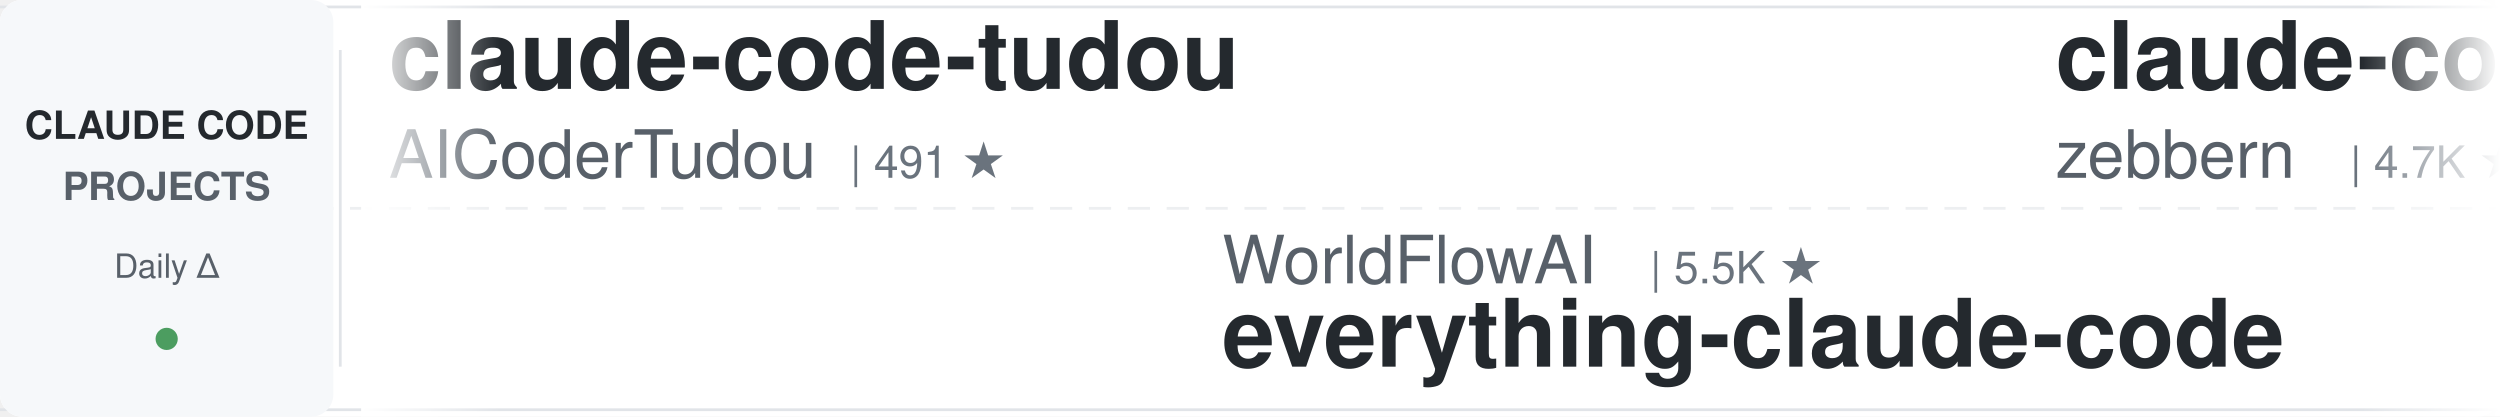
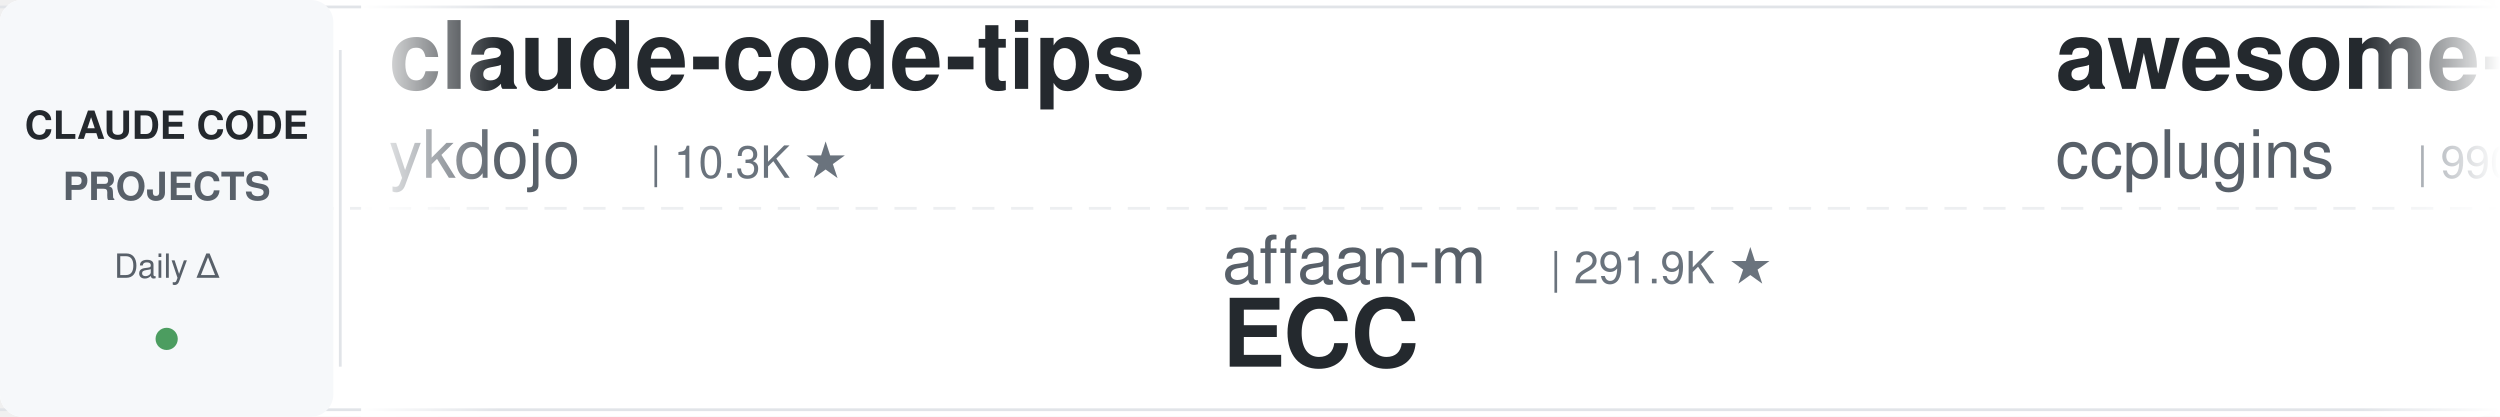
<svg xmlns="http://www.w3.org/2000/svg" width="900" height="150">
  <defs>
    <linearGradient id="leftFade" x1="0%" y1="0%" x2="100%" y2="0%">
      <stop offset="0%" style="stop-color:#ffffff;stop-opacity:1" />
      <stop offset="100%" style="stop-color:#ffffff;stop-opacity:0" />
    </linearGradient>
    <linearGradient id="rightFade" x1="0%" y1="0%" x2="100%" y2="0%">
      <stop offset="0%" style="stop-color:#ffffff;stop-opacity:0" />
      <stop offset="100%" style="stop-color:#ffffff;stop-opacity:1" />
    </linearGradient>
  </defs>
  <rect width="900" height="150" fill="#ffffff" rx="8" />
  <rect x="0" y="2" width="900" height="1" fill="#e1e4e8" />
  <rect x="0" y="147" width="900" height="1" fill="#e1e4e8" />
  <line x1="0" y1="75" x2="900" y2="75" stroke="#e1e4e8" stroke-width="1" stroke-dasharray="8 6" opacity="0.6" />
  <rect x="0" y="0" width="120" height="150" fill="#f6f8fa" rx="8" />
  <text x="60" y="50" font-family="-apple-system, BlinkMacSystemFont, 'Segoe UI', Helvetica, Arial, sans-serif" font-size="14" font-weight="600" fill="#24292e" text-anchor="middle">CLAUDE CODE</text>
  <text x="60" y="72" font-family="-apple-system, BlinkMacSystemFont, 'Segoe UI', Helvetica, Arial, sans-serif" font-size="14" font-weight="600" fill="#586069" text-anchor="middle">PROJECTS</text>
  <text x="60" y="100" font-family="-apple-system, BlinkMacSystemFont, 'Segoe UI', Helvetica, Arial, sans-serif" font-size="12" font-weight="500" fill="#586069" text-anchor="middle">Daily Δ</text>
  <circle cx="60" cy="122" r="4" fill="#22863a" opacity="0.8" />
  <rect x="122" y="18" width="1" height="114" fill="#e1e4e8" />
  <clipPath id="tickerClip">
    <rect x="130" y="0" width="770" height="150" />
  </clipPath>
  <g clip-path="url(#tickerClip)">
    <g id="tickerItems">
      <animateTransform attributeName="transform" attributeType="XML" type="translate" from="0 0" to="-3000 0" dur="54s" repeatCount="indefinite" />
      <g transform="translate(0, 0)">
-         <text x="140" y="32" font-family="-apple-system, BlinkMacSystemFont, 'Segoe UI', Helvetica, Arial, sans-serif" font-size="34" font-weight="600" fill="#24292e">claude-code-tudou</text>
-         <text x="140" y="64" font-family="-apple-system, BlinkMacSystemFont, 'Segoe UI', Helvetica, Arial, sans-serif" font-size="24" font-weight="400" fill="#586069">AICoderTudou</text>
-         <text x="306" y="64" font-family="-apple-system, BlinkMacSystemFont, 'Segoe UI', Helvetica, Arial, sans-serif" font-size="16" font-weight="500" fill="#6a737d">| 491 ★</text>
+         <text x="140" y="32" font-family="-apple-system, BlinkMacSystemFont, 'Segoe UI', Helvetica, Arial, sans-serif" font-size="34" font-weight="600" fill="#24292e">claude-code-tips</text>
+         <text x="140" y="64" font-family="-apple-system, BlinkMacSystemFont, 'Segoe UI', Helvetica, Arial, sans-serif" font-size="24" font-weight="400" fill="#586069">ykdojo</text>
+         <text x="234" y="64" font-family="-apple-system, BlinkMacSystemFont, 'Segoe UI', Helvetica, Arial, sans-serif" font-size="16" font-weight="500" fill="#6a737d">| 10.3K ★</text>
      </g>
      <g transform="translate(300, 0)">
-         <text x="140" y="102" font-family="-apple-system, BlinkMacSystemFont, 'Segoe UI', Helvetica, Arial, sans-serif" font-size="24" font-weight="400" fill="#586069">WorldFlowAI</text>
-         <text x="294" y="102" font-family="-apple-system, BlinkMacSystemFont, 'Segoe UI', Helvetica, Arial, sans-serif" font-size="16" font-weight="500" fill="#6a737d">| 5.5K ★</text>
-         <text x="140" y="132" font-family="-apple-system, BlinkMacSystemFont, 'Segoe UI', Helvetica, Arial, sans-serif" font-size="34" font-weight="600" fill="#24292e">everything-claude-code</text>
+         <text x="140" y="102" font-family="-apple-system, BlinkMacSystemFont, 'Segoe UI', Helvetica, Arial, sans-serif" font-size="24" font-weight="400" fill="#586069">affaan-m</text>
+         <text x="258" y="102" font-family="-apple-system, BlinkMacSystemFont, 'Segoe UI', Helvetica, Arial, sans-serif" font-size="16" font-weight="500" fill="#6a737d">| 291.9K ★</text>
+         <text x="140" y="132" font-family="-apple-system, BlinkMacSystemFont, 'Segoe UI', Helvetica, Arial, sans-serif" font-size="34" font-weight="600" fill="#24292e">ECC</text>
      </g>
      <g transform="translate(600, 0)">
-         <text x="140" y="32" font-family="-apple-system, BlinkMacSystemFont, 'Segoe UI', Helvetica, Arial, sans-serif" font-size="34" font-weight="600" fill="#24292e">claude-code-guide</text>
-         <text x="140" y="64" font-family="-apple-system, BlinkMacSystemFont, 'Segoe UI', Helvetica, Arial, sans-serif" font-size="24" font-weight="400" fill="#586069">zebbern</text>
-         <text x="246" y="64" font-family="-apple-system, BlinkMacSystemFont, 'Segoe UI', Helvetica, Arial, sans-serif" font-size="16" font-weight="500" fill="#6a737d">| 4.7K ★</text>
+         <text x="140" y="32" font-family="-apple-system, BlinkMacSystemFont, 'Segoe UI', Helvetica, Arial, sans-serif" font-size="34" font-weight="600" fill="#24292e">awesome-claude-code-plug...</text>
+         <text x="140" y="64" font-family="-apple-system, BlinkMacSystemFont, 'Segoe UI', Helvetica, Arial, sans-serif" font-size="24" font-weight="400" fill="#586069">ccplugins</text>
+         <text x="270" y="64" font-family="-apple-system, BlinkMacSystemFont, 'Segoe UI', Helvetica, Arial, sans-serif" font-size="16" font-weight="500" fill="#6a737d">| 990 ★</text>
      </g>
      <g transform="translate(900, 0)">
-         <text x="140" y="102" font-family="-apple-system, BlinkMacSystemFont, 'Segoe UI', Helvetica, Arial, sans-serif" font-size="24" font-weight="400" fill="#586069">Yeachan-Heo</text>
-         <text x="294" y="102" font-family="-apple-system, BlinkMacSystemFont, 'Segoe UI', Helvetica, Arial, sans-serif" font-size="16" font-weight="500" fill="#6a737d">| 40.4K ★</text>
-         <text x="140" y="132" font-family="-apple-system, BlinkMacSystemFont, 'Segoe UI', Helvetica, Arial, sans-serif" font-size="34" font-weight="600" fill="#24292e">oh-my-claudecode</text>
+         <text x="140" y="102" font-family="-apple-system, BlinkMacSystemFont, 'Segoe UI', Helvetica, Arial, sans-serif" font-size="24" font-weight="400" fill="#586069">Windy3f3f3f3f</text>
+         <text x="318" y="102" font-family="-apple-system, BlinkMacSystemFont, 'Segoe UI', Helvetica, Arial, sans-serif" font-size="16" font-weight="500" fill="#6a737d">| 2.8K ★</text>
+         <text x="140" y="132" font-family="-apple-system, BlinkMacSystemFont, 'Segoe UI', Helvetica, Arial, sans-serif" font-size="34" font-weight="600" fill="#24292e">claude-code-from-scratch</text>
      </g>
      <g transform="translate(1200, 0)">
-         <text x="140" y="32" font-family="-apple-system, BlinkMacSystemFont, 'Segoe UI', Helvetica, Arial, sans-serif" font-size="34" font-weight="600" fill="#24292e">learn-claude-code</text>
-         <text x="140" y="64" font-family="-apple-system, BlinkMacSystemFont, 'Segoe UI', Helvetica, Arial, sans-serif" font-size="24" font-weight="400" fill="#586069">shareAI-lab</text>
-         <text x="294" y="64" font-family="-apple-system, BlinkMacSystemFont, 'Segoe UI', Helvetica, Arial, sans-serif" font-size="16" font-weight="500" fill="#6a737d">| 79.4K ★</text>
+         <text x="140" y="32" font-family="-apple-system, BlinkMacSystemFont, 'Segoe UI', Helvetica, Arial, sans-serif" font-size="34" font-weight="600" fill="#24292e">Claude-Code-Source-Study</text>
+         <text x="140" y="64" font-family="-apple-system, BlinkMacSystemFont, 'Segoe UI', Helvetica, Arial, sans-serif" font-size="24" font-weight="400" fill="#586069">luyao618</text>
+         <text x="258" y="64" font-family="-apple-system, BlinkMacSystemFont, 'Segoe UI', Helvetica, Arial, sans-serif" font-size="16" font-weight="500" fill="#6a737d">| 1.7K ★</text>
      </g>
      <g transform="translate(1500, 0)">
-         <text x="140" y="102" font-family="-apple-system, BlinkMacSystemFont, 'Segoe UI', Helvetica, Arial, sans-serif" font-size="24" font-weight="400" fill="#586069">Donchitos</text>
-         <text x="270" y="102" font-family="-apple-system, BlinkMacSystemFont, 'Segoe UI', Helvetica, Arial, sans-serif" font-size="16" font-weight="500" fill="#6a737d">| 28.5K ★</text>
-         <text x="140" y="132" font-family="-apple-system, BlinkMacSystemFont, 'Segoe UI', Helvetica, Arial, sans-serif" font-size="34" font-weight="600" fill="#24292e">Claude-Code-Game-Studios</text>
+         <text x="140" y="102" font-family="-apple-system, BlinkMacSystemFont, 'Segoe UI', Helvetica, Arial, sans-serif" font-size="24" font-weight="400" fill="#586069">lintsinghua</text>
+         <text x="294" y="102" font-family="-apple-system, BlinkMacSystemFont, 'Segoe UI', Helvetica, Arial, sans-serif" font-size="16" font-weight="500" fill="#6a737d">| 4.3K ★</text>
+         <text x="140" y="132" font-family="-apple-system, BlinkMacSystemFont, 'Segoe UI', Helvetica, Arial, sans-serif" font-size="34" font-weight="600" fill="#24292e">claude-code-book</text>
      </g>
      <g transform="translate(1800, 0)">
-         <text x="140" y="32" font-family="-apple-system, BlinkMacSystemFont, 'Segoe UI', Helvetica, Arial, sans-serif" font-size="34" font-weight="600" fill="#24292e">claude_codex_bridge</text>
-         <text x="140" y="64" font-family="-apple-system, BlinkMacSystemFont, 'Segoe UI', Helvetica, Arial, sans-serif" font-size="24" font-weight="400" fill="#586069">SeemSeam</text>
-         <text x="258" y="64" font-family="-apple-system, BlinkMacSystemFont, 'Segoe UI', Helvetica, Arial, sans-serif" font-size="16" font-weight="500" fill="#6a737d">| 3.6K ★</text>
+         <text x="140" y="32" font-family="-apple-system, BlinkMacSystemFont, 'Segoe UI', Helvetica, Arial, sans-serif" font-size="34" font-weight="600" fill="#24292e">awesome-claude-code</text>
+         <text x="140" y="64" font-family="-apple-system, BlinkMacSystemFont, 'Segoe UI', Helvetica, Arial, sans-serif" font-size="24" font-weight="400" fill="#586069">jqueryscript</text>
+         <text x="306" y="64" font-family="-apple-system, BlinkMacSystemFont, 'Segoe UI', Helvetica, Arial, sans-serif" font-size="16" font-weight="500" fill="#6a737d">| 539 ★</text>
      </g>
      <g transform="translate(2100, 0)">
-         <text x="140" y="102" font-family="-apple-system, BlinkMacSystemFont, 'Segoe UI', Helvetica, Arial, sans-serif" font-size="24" font-weight="400" fill="#586069">feiskyer</text>
-         <text x="258" y="102" font-family="-apple-system, BlinkMacSystemFont, 'Segoe UI', Helvetica, Arial, sans-serif" font-size="16" font-weight="500" fill="#6a737d">| 1.7K ★</text>
-         <text x="140" y="132" font-family="-apple-system, BlinkMacSystemFont, 'Segoe UI', Helvetica, Arial, sans-serif" font-size="34" font-weight="600" fill="#24292e">claude-code-settings</text>
+         <text x="140" y="102" font-family="-apple-system, BlinkMacSystemFont, 'Segoe UI', Helvetica, Arial, sans-serif" font-size="24" font-weight="400" fill="#586069">centminmod</text>
+         <text x="282" y="102" font-family="-apple-system, BlinkMacSystemFont, 'Segoe UI', Helvetica, Arial, sans-serif" font-size="16" font-weight="500" fill="#6a737d">| 2.7K ★</text>
+         <text x="140" y="132" font-family="-apple-system, BlinkMacSystemFont, 'Segoe UI', Helvetica, Arial, sans-serif" font-size="34" font-weight="600" fill="#24292e">my-claude-code-setup</text>
      </g>
      <g transform="translate(2400, 0)">
-         <text x="140" y="32" font-family="-apple-system, BlinkMacSystemFont, 'Segoe UI', Helvetica, Arial, sans-serif" font-size="34" font-weight="600" fill="#24292e">claude-code-prompts</text>
-         <text x="140" y="64" font-family="-apple-system, BlinkMacSystemFont, 'Segoe UI', Helvetica, Arial, sans-serif" font-size="24" font-weight="400" fill="#586069">repowise-dev</text>
-         <text x="306" y="64" font-family="-apple-system, BlinkMacSystemFont, 'Segoe UI', Helvetica, Arial, sans-serif" font-size="16" font-weight="500" fill="#6a737d">| 1.2K ★</text>
+         <text x="140" y="32" font-family="-apple-system, BlinkMacSystemFont, 'Segoe UI', Helvetica, Arial, sans-serif" font-size="34" font-weight="600" fill="#24292e">claude-code-best-practic...</text>
+         <text x="140" y="64" font-family="-apple-system, BlinkMacSystemFont, 'Segoe UI', Helvetica, Arial, sans-serif" font-size="24" font-weight="400" fill="#586069">shanraisshan</text>
+         <text x="306" y="64" font-family="-apple-system, BlinkMacSystemFont, 'Segoe UI', Helvetica, Arial, sans-serif" font-size="16" font-weight="500" fill="#6a737d">| 68.3K ★</text>
      </g>
      <g transform="translate(2700, 0)">
-         <text x="140" y="102" font-family="-apple-system, BlinkMacSystemFont, 'Segoe UI', Helvetica, Arial, sans-serif" font-size="24" font-weight="400" fill="#586069">andrew-kramer-inno</text>
-         <text x="378" y="102" font-family="-apple-system, BlinkMacSystemFont, 'Segoe UI', Helvetica, Arial, sans-serif" font-size="16" font-weight="500" fill="#6a737d">| 594 ★</text>
-         <text x="140" y="132" font-family="-apple-system, BlinkMacSystemFont, 'Segoe UI', Helvetica, Arial, sans-serif" font-size="34" font-weight="600" fill="#24292e">claude-code-source-build</text>
+         <text x="140" y="102" font-family="-apple-system, BlinkMacSystemFont, 'Segoe UI', Helvetica, Arial, sans-serif" font-size="24" font-weight="400" fill="#586069">FlorianBruniaux</text>
+         <text x="342" y="102" font-family="-apple-system, BlinkMacSystemFont, 'Segoe UI', Helvetica, Arial, sans-serif" font-size="16" font-weight="500" fill="#6a737d">| 6.3K ★</text>
+         <text x="140" y="132" font-family="-apple-system, BlinkMacSystemFont, 'Segoe UI', Helvetica, Arial, sans-serif" font-size="34" font-weight="600" fill="#24292e">claude-code-ultimate-gui...</text>
      </g>
      <g transform="translate(3000, 0)">
-         <text x="140" y="32" font-family="-apple-system, BlinkMacSystemFont, 'Segoe UI', Helvetica, Arial, sans-serif" font-size="34" font-weight="600" fill="#24292e">claude-code-tudou</text>
-         <text x="140" y="64" font-family="-apple-system, BlinkMacSystemFont, 'Segoe UI', Helvetica, Arial, sans-serif" font-size="24" font-weight="400" fill="#586069">AICoderTudou</text>
-         <text x="306" y="64" font-family="-apple-system, BlinkMacSystemFont, 'Segoe UI', Helvetica, Arial, sans-serif" font-size="16" font-weight="500" fill="#6a737d">| 491 ★</text>
+         <text x="140" y="32" font-family="-apple-system, BlinkMacSystemFont, 'Segoe UI', Helvetica, Arial, sans-serif" font-size="34" font-weight="600" fill="#24292e">claude-code-tips</text>
+         <text x="140" y="64" font-family="-apple-system, BlinkMacSystemFont, 'Segoe UI', Helvetica, Arial, sans-serif" font-size="24" font-weight="400" fill="#586069">ykdojo</text>
+         <text x="234" y="64" font-family="-apple-system, BlinkMacSystemFont, 'Segoe UI', Helvetica, Arial, sans-serif" font-size="16" font-weight="500" fill="#6a737d">| 10.3K ★</text>
      </g>
      <g transform="translate(3300, 0)">
-         <text x="140" y="102" font-family="-apple-system, BlinkMacSystemFont, 'Segoe UI', Helvetica, Arial, sans-serif" font-size="24" font-weight="400" fill="#586069">WorldFlowAI</text>
-         <text x="294" y="102" font-family="-apple-system, BlinkMacSystemFont, 'Segoe UI', Helvetica, Arial, sans-serif" font-size="16" font-weight="500" fill="#6a737d">| 5.5K ★</text>
-         <text x="140" y="132" font-family="-apple-system, BlinkMacSystemFont, 'Segoe UI', Helvetica, Arial, sans-serif" font-size="34" font-weight="600" fill="#24292e">everything-claude-code</text>
+         <text x="140" y="102" font-family="-apple-system, BlinkMacSystemFont, 'Segoe UI', Helvetica, Arial, sans-serif" font-size="24" font-weight="400" fill="#586069">affaan-m</text>
+         <text x="258" y="102" font-family="-apple-system, BlinkMacSystemFont, 'Segoe UI', Helvetica, Arial, sans-serif" font-size="16" font-weight="500" fill="#6a737d">| 291.9K ★</text>
+         <text x="140" y="132" font-family="-apple-system, BlinkMacSystemFont, 'Segoe UI', Helvetica, Arial, sans-serif" font-size="34" font-weight="600" fill="#24292e">ECC</text>
      </g>
      <g transform="translate(3600, 0)">
-         <text x="140" y="32" font-family="-apple-system, BlinkMacSystemFont, 'Segoe UI', Helvetica, Arial, sans-serif" font-size="34" font-weight="600" fill="#24292e">claude-code-guide</text>
-         <text x="140" y="64" font-family="-apple-system, BlinkMacSystemFont, 'Segoe UI', Helvetica, Arial, sans-serif" font-size="24" font-weight="400" fill="#586069">zebbern</text>
-         <text x="246" y="64" font-family="-apple-system, BlinkMacSystemFont, 'Segoe UI', Helvetica, Arial, sans-serif" font-size="16" font-weight="500" fill="#6a737d">| 4.7K ★</text>
+         <text x="140" y="32" font-family="-apple-system, BlinkMacSystemFont, 'Segoe UI', Helvetica, Arial, sans-serif" font-size="34" font-weight="600" fill="#24292e">awesome-claude-code-plug...</text>
+         <text x="140" y="64" font-family="-apple-system, BlinkMacSystemFont, 'Segoe UI', Helvetica, Arial, sans-serif" font-size="24" font-weight="400" fill="#586069">ccplugins</text>
+         <text x="270" y="64" font-family="-apple-system, BlinkMacSystemFont, 'Segoe UI', Helvetica, Arial, sans-serif" font-size="16" font-weight="500" fill="#6a737d">| 990 ★</text>
      </g>
      <g transform="translate(3900, 0)">
-         <text x="140" y="102" font-family="-apple-system, BlinkMacSystemFont, 'Segoe UI', Helvetica, Arial, sans-serif" font-size="24" font-weight="400" fill="#586069">Yeachan-Heo</text>
-         <text x="294" y="102" font-family="-apple-system, BlinkMacSystemFont, 'Segoe UI', Helvetica, Arial, sans-serif" font-size="16" font-weight="500" fill="#6a737d">| 40.4K ★</text>
-         <text x="140" y="132" font-family="-apple-system, BlinkMacSystemFont, 'Segoe UI', Helvetica, Arial, sans-serif" font-size="34" font-weight="600" fill="#24292e">oh-my-claudecode</text>
+         <text x="140" y="102" font-family="-apple-system, BlinkMacSystemFont, 'Segoe UI', Helvetica, Arial, sans-serif" font-size="24" font-weight="400" fill="#586069">Windy3f3f3f3f</text>
+         <text x="318" y="102" font-family="-apple-system, BlinkMacSystemFont, 'Segoe UI', Helvetica, Arial, sans-serif" font-size="16" font-weight="500" fill="#6a737d">| 2.8K ★</text>
+         <text x="140" y="132" font-family="-apple-system, BlinkMacSystemFont, 'Segoe UI', Helvetica, Arial, sans-serif" font-size="34" font-weight="600" fill="#24292e">claude-code-from-scratch</text>
      </g>
    </g>
  </g>
  <rect x="130" y="0" width="50" height="150" fill="url(#leftFade)" />
  <rect x="850" y="0" width="50" height="150" fill="url(#rightFade)" />
</svg>
